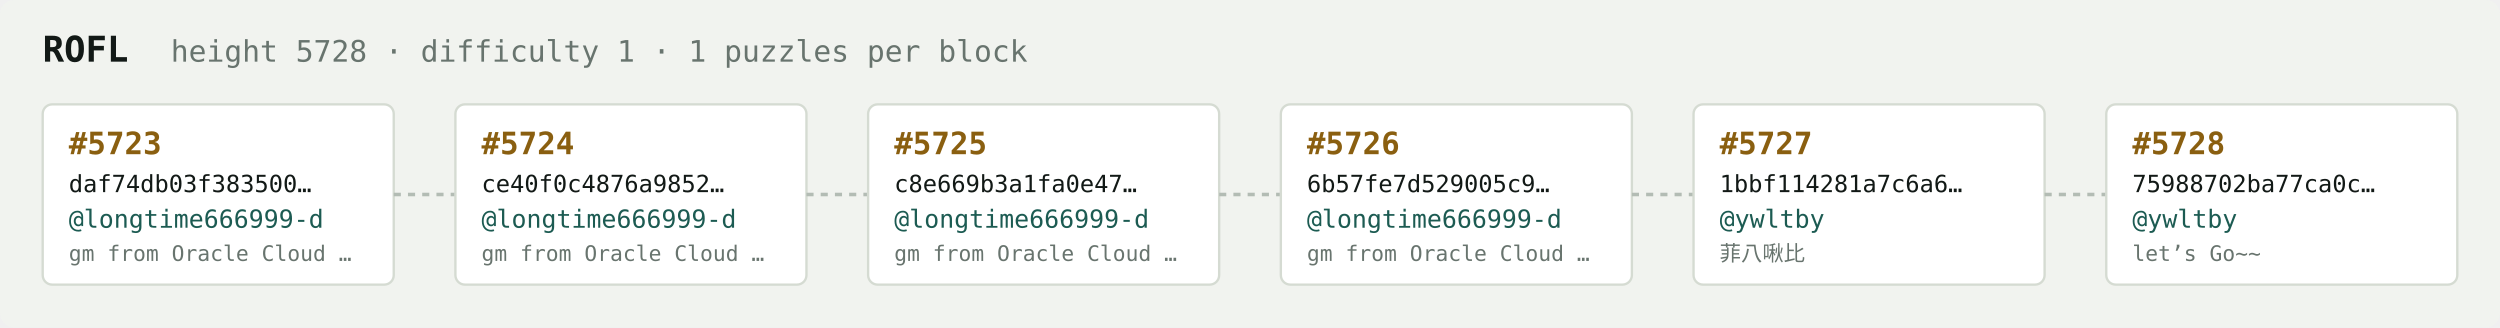
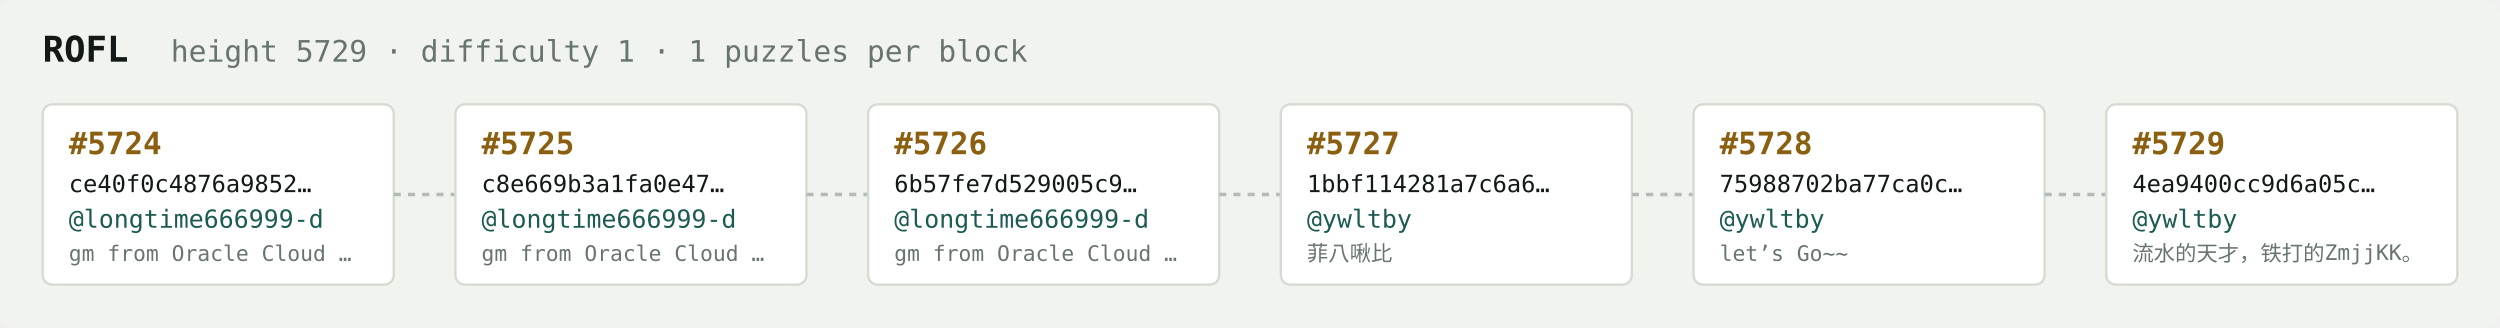
<svg xmlns="http://www.w3.org/2000/svg" width="1054" height="138" viewBox="0 0 1054 138" font-family="ui-monospace,SFMono-Regular,Menlo,monospace">
  <rect fill="#f1f3ef" width="1054" height="138" rx="6" />
  <text x="18" y="26" fill="#121916" font-size="15" font-weight="700">ROFL</text>
-   <text x="72" y="26" fill="#68746e" font-size="12.5">height 5728 · difficulty 1 · 1 puzzles per block</text>
+   <text x="72" y="26" fill="#68746e" font-size="12.5">height 5729 · difficulty 1 · 1 puzzles per block</text>
  <rect x="18" y="44" width="148" height="76" rx="4" fill="#ffffff" stroke="#d5dbd2" stroke-width="1" />
-   <text x="29" y="65" fill="#8a5f10" font-size="13" font-weight="700">#5723</text>
-   <text x="29" y="81" fill="#121916" font-size="10">daf74db03f383500…</text>
+   <text x="29" y="65" fill="#8a5f10" font-size="13" font-weight="700">#5724</text>
+   <text x="29" y="81" fill="#121916" font-size="10">ce40f0c4876a9852…</text>
  <text x="29" y="96" fill="#1c5b52" font-size="10.5">@longtime666999-d</text>
  <text x="29" y="110" fill="#68746e" font-size="9">gm from Oracle Cloud …</text>
  <line x1="166" y1="82.0" x2="192" y2="82.0" stroke="#b3bcb4" stroke-width="1.5" stroke-dasharray="3 3" />
  <rect x="192" y="44" width="148" height="76" rx="4" fill="#ffffff" stroke="#d5dbd2" stroke-width="1" />
-   <text x="203" y="65" fill="#8a5f10" font-size="13" font-weight="700">#5724</text>
-   <text x="203" y="81" fill="#121916" font-size="10">ce40f0c4876a9852…</text>
+   <text x="203" y="65" fill="#8a5f10" font-size="13" font-weight="700">#5725</text>
+   <text x="203" y="81" fill="#121916" font-size="10">c8e669b3a1fa0e47…</text>
  <text x="203" y="96" fill="#1c5b52" font-size="10.5">@longtime666999-d</text>
  <text x="203" y="110" fill="#68746e" font-size="9">gm from Oracle Cloud …</text>
  <line x1="340" y1="82.0" x2="366" y2="82.0" stroke="#b3bcb4" stroke-width="1.5" stroke-dasharray="3 3" />
  <rect x="366" y="44" width="148" height="76" rx="4" fill="#ffffff" stroke="#d5dbd2" stroke-width="1" />
-   <text x="377" y="65" fill="#8a5f10" font-size="13" font-weight="700">#5725</text>
-   <text x="377" y="81" fill="#121916" font-size="10">c8e669b3a1fa0e47…</text>
+   <text x="377" y="65" fill="#8a5f10" font-size="13" font-weight="700">#5726</text>
+   <text x="377" y="81" fill="#121916" font-size="10">6b57fe7d529005c9…</text>
  <text x="377" y="96" fill="#1c5b52" font-size="10.5">@longtime666999-d</text>
  <text x="377" y="110" fill="#68746e" font-size="9">gm from Oracle Cloud …</text>
  <line x1="514" y1="82.0" x2="540" y2="82.0" stroke="#b3bcb4" stroke-width="1.5" stroke-dasharray="3 3" />
  <rect x="540" y="44" width="148" height="76" rx="4" fill="#ffffff" stroke="#d5dbd2" stroke-width="1" />
-   <text x="551" y="65" fill="#8a5f10" font-size="13" font-weight="700">#5726</text>
-   <text x="551" y="81" fill="#121916" font-size="10">6b57fe7d529005c9…</text>
-   <text x="551" y="96" fill="#1c5b52" font-size="10.5">@longtime666999-d</text>
-   <text x="551" y="110" fill="#68746e" font-size="9">gm from Oracle Cloud …</text>
+   <text x="551" y="65" fill="#8a5f10" font-size="13" font-weight="700">#5727</text>
+   <text x="551" y="81" fill="#121916" font-size="10">1bbf114281a7c6a6…</text>
+   <text x="551" y="96" fill="#1c5b52" font-size="10.5">@ywltby</text>
+   <text x="551" y="110" fill="#68746e" font-size="9">菲八啾比</text>
  <line x1="688" y1="82.0" x2="714" y2="82.0" stroke="#b3bcb4" stroke-width="1.5" stroke-dasharray="3 3" />
  <rect x="714" y="44" width="148" height="76" rx="4" fill="#ffffff" stroke="#d5dbd2" stroke-width="1" />
-   <text x="725" y="65" fill="#8a5f10" font-size="13" font-weight="700">#5727</text>
-   <text x="725" y="81" fill="#121916" font-size="10">1bbf114281a7c6a6…</text>
+   <text x="725" y="65" fill="#8a5f10" font-size="13" font-weight="700">#5728</text>
+   <text x="725" y="81" fill="#121916" font-size="10">75988702ba77ca0c…</text>
  <text x="725" y="96" fill="#1c5b52" font-size="10.5">@ywltby</text>
-   <text x="725" y="110" fill="#68746e" font-size="9">菲八啾比</text>
+   <text x="725" y="110" fill="#68746e" font-size="9">let’s Go~~</text>
  <line x1="862" y1="82.0" x2="888" y2="82.0" stroke="#b3bcb4" stroke-width="1.5" stroke-dasharray="3 3" />
  <rect x="888" y="44" width="148" height="76" rx="4" fill="#ffffff" stroke="#d5dbd2" stroke-width="1" />
-   <text x="899" y="65" fill="#8a5f10" font-size="13" font-weight="700">#5728</text>
-   <text x="899" y="81" fill="#121916" font-size="10">75988702ba77ca0c…</text>
+   <text x="899" y="65" fill="#8a5f10" font-size="13" font-weight="700">#5729</text>
+   <text x="899" y="81" fill="#121916" font-size="10">4ea9400cc9d6a05c…</text>
  <text x="899" y="96" fill="#1c5b52" font-size="10.5">@ywltby</text>
-   <text x="899" y="110" fill="#68746e" font-size="9">let’s Go~~</text>
+   <text x="899" y="110" fill="#68746e" font-size="9">流水的天才，铁打的ZmjjKK。</text>
</svg>
